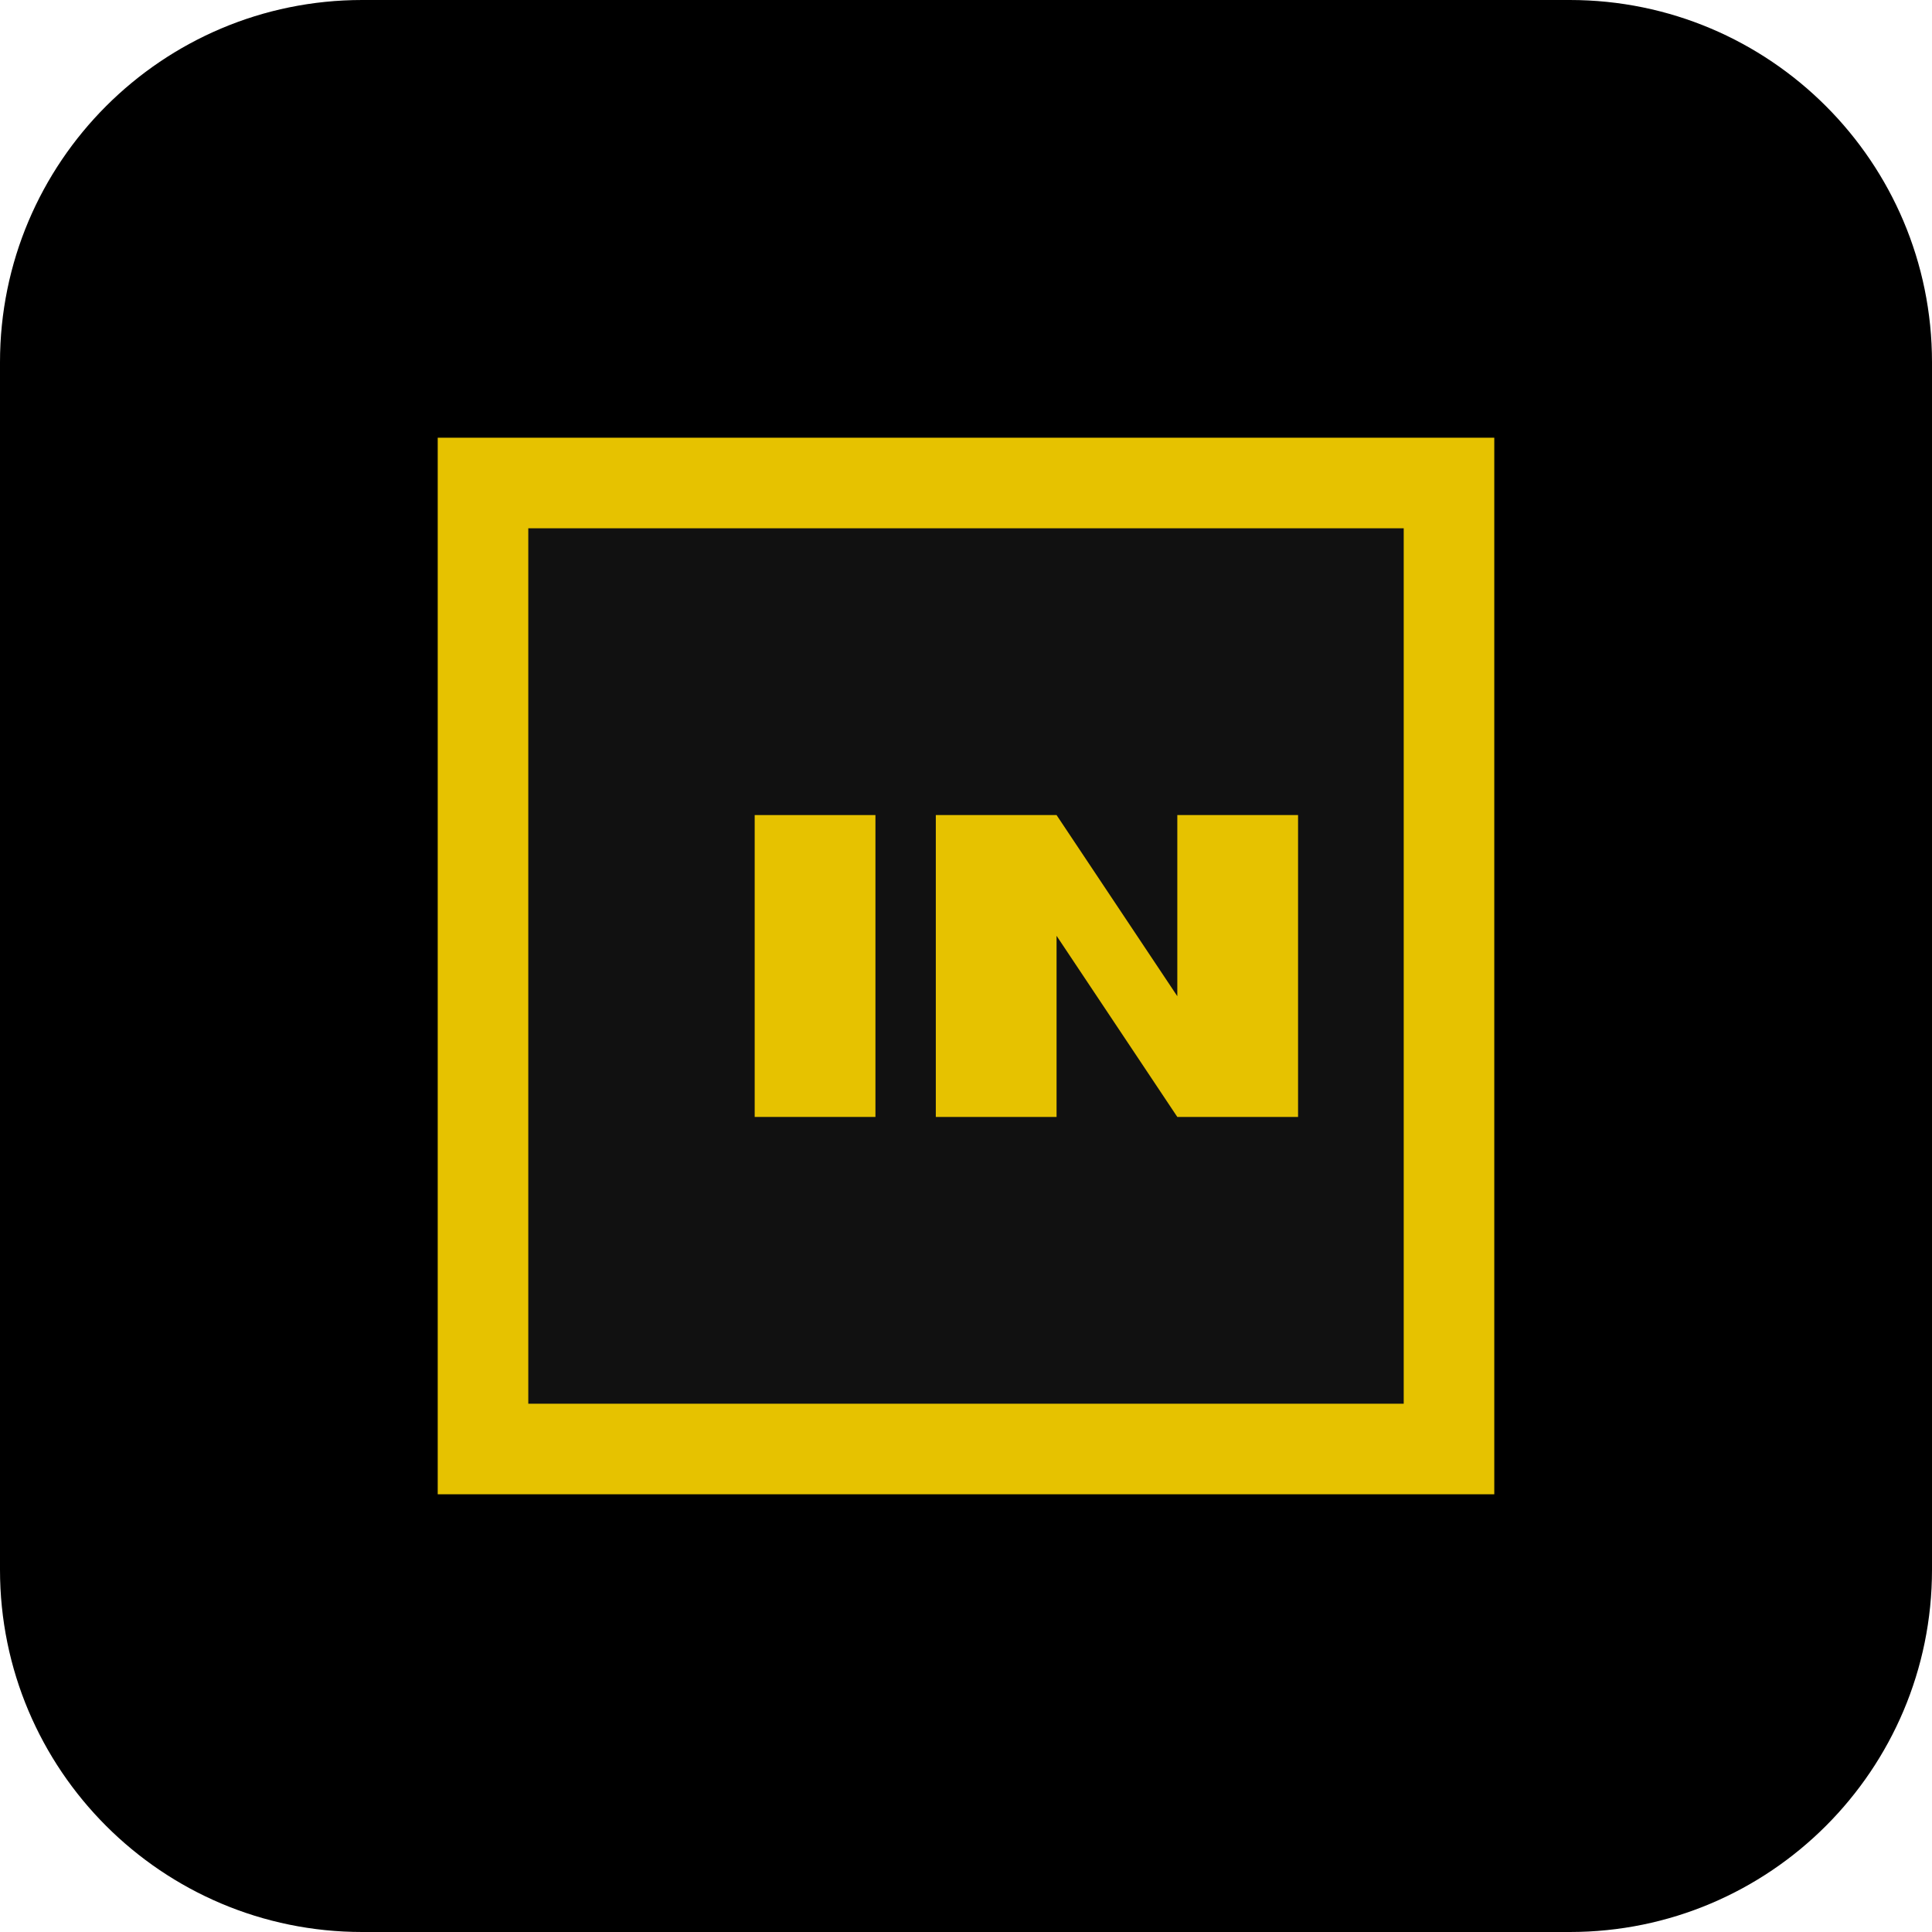
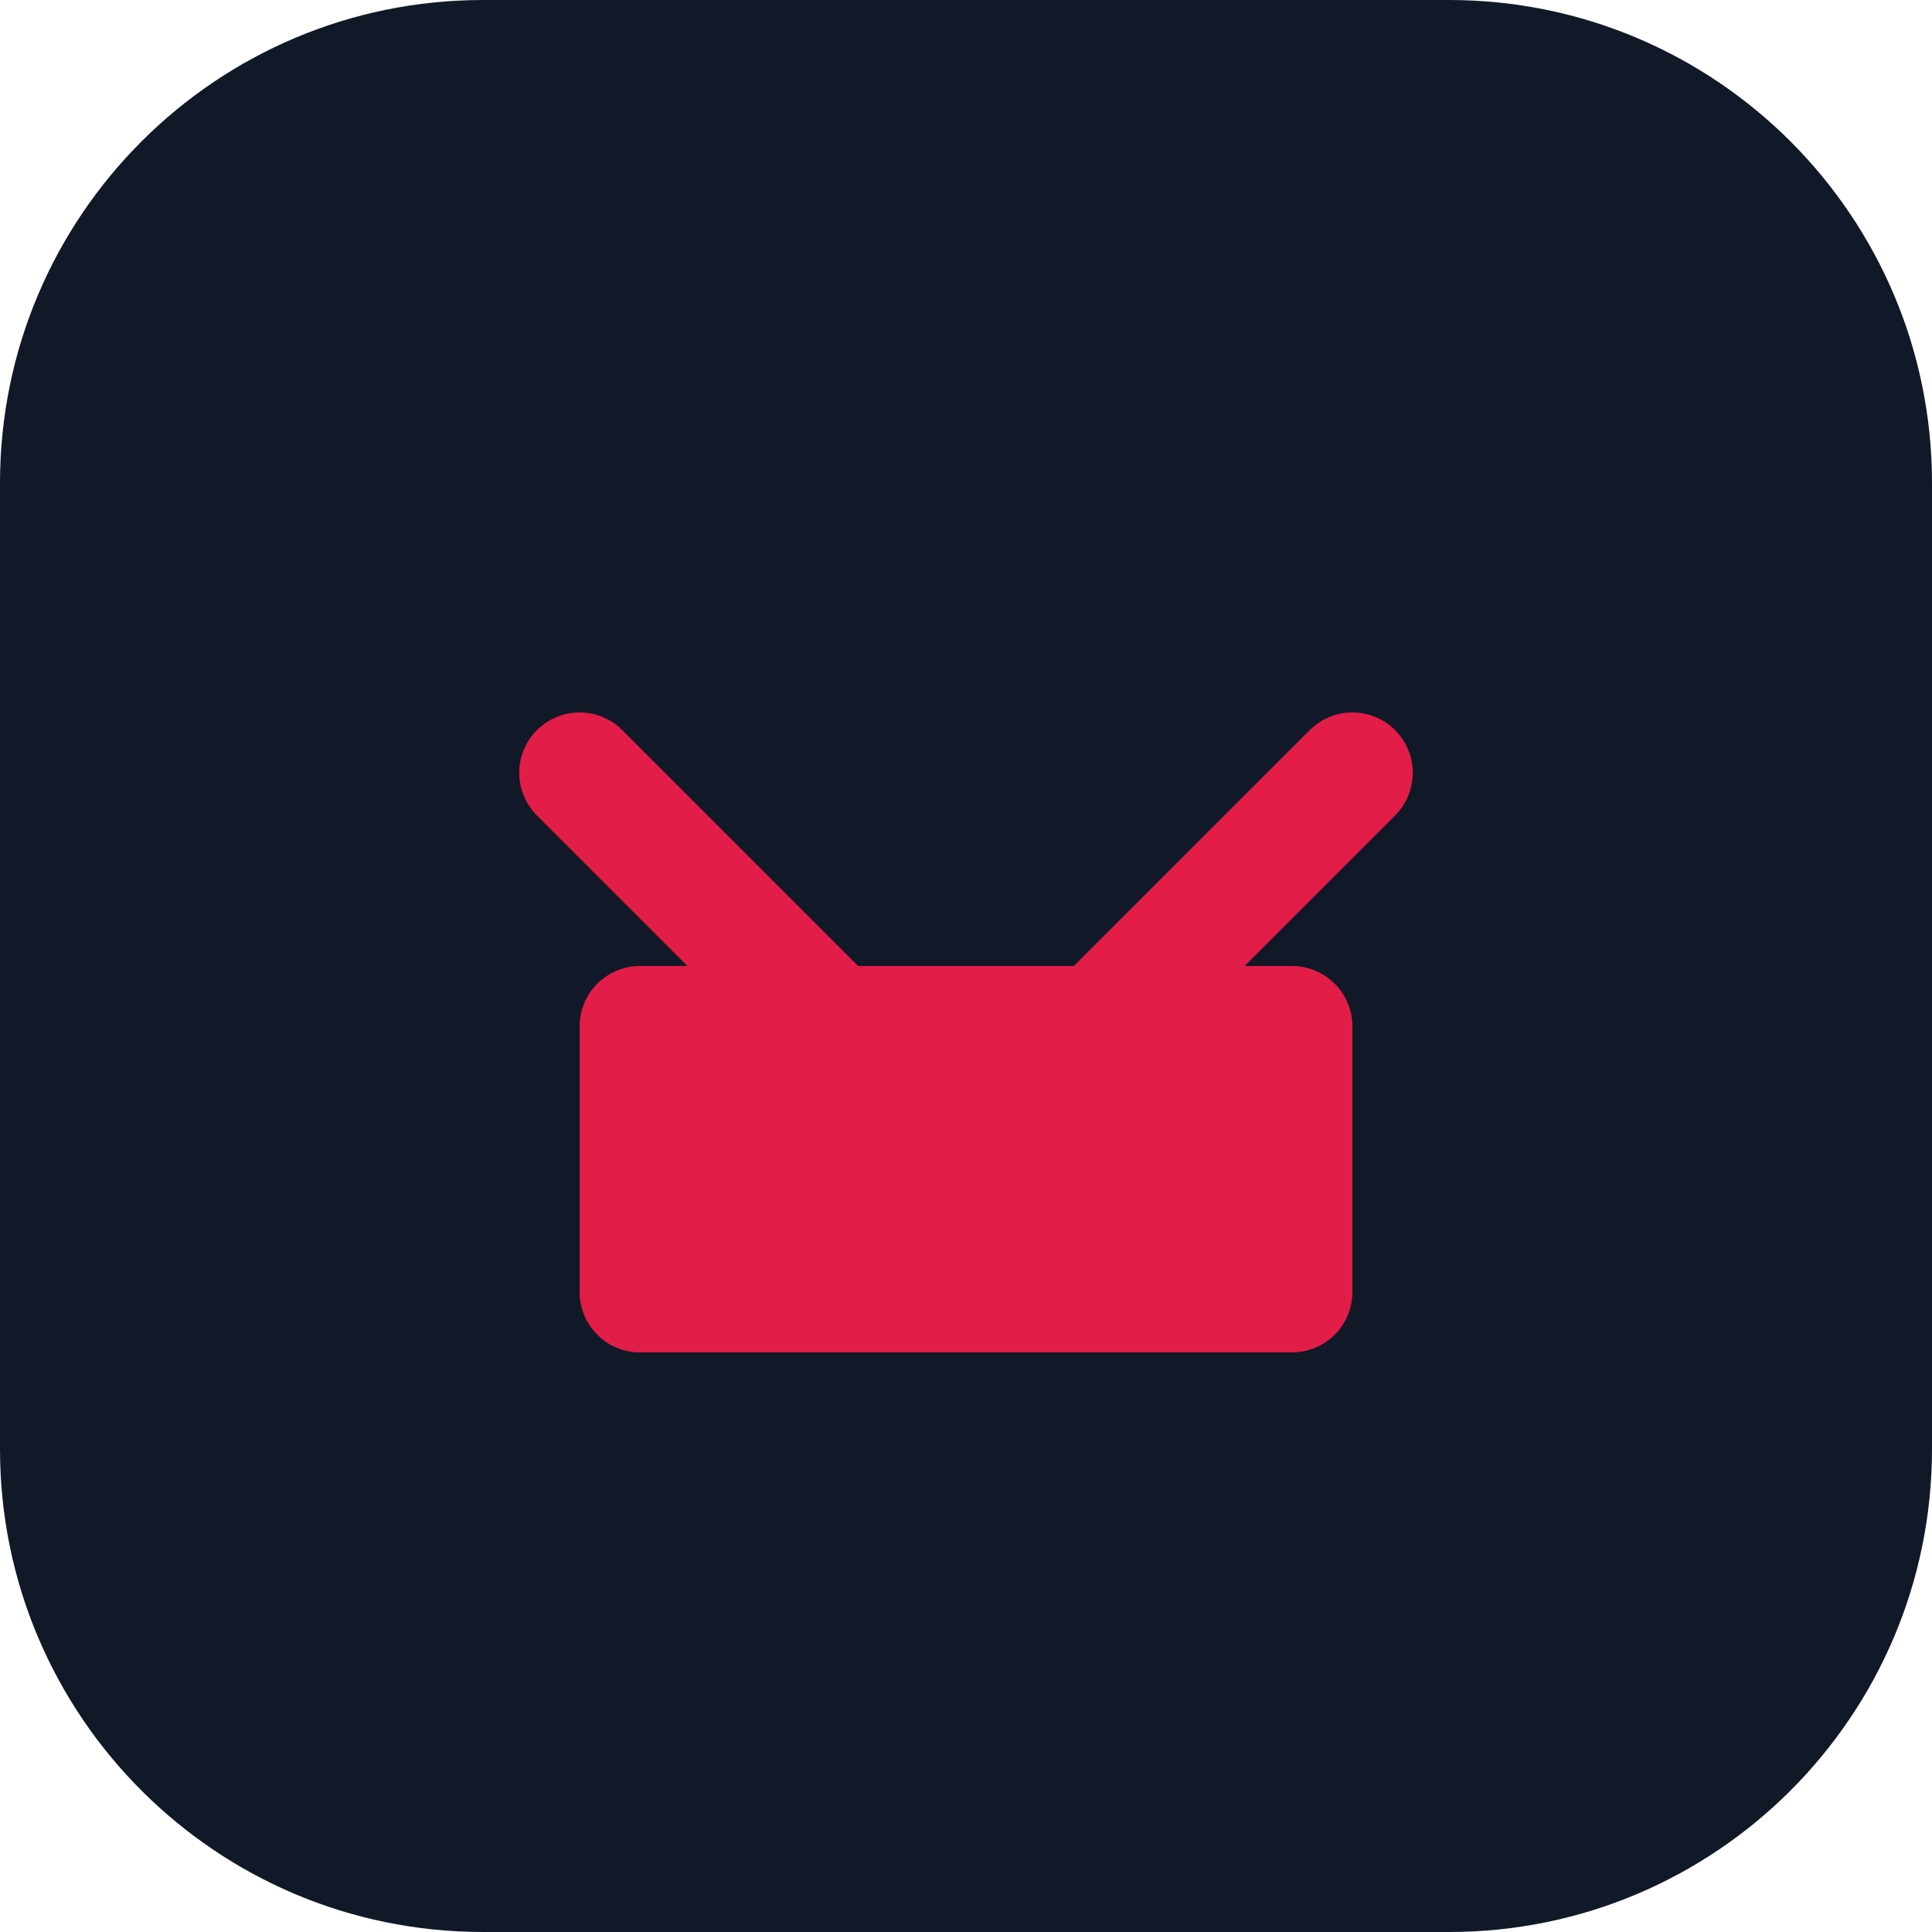
<svg xmlns="http://www.w3.org/2000/svg" width="32" height="32" viewBox="0 0 32 32" fill="none">
-   <rect width="32" height="32" rx="6" fill="#000000" />
-   <path d="M8 8H24V24H8V8Z" fill="#111111" stroke="#E6C200" stroke-width="1.5" />
-   <path d="M12.5 18.5V13.5H14.5V18.5H12.5Z" fill="#E6C200" />
-   <path d="M15.5 18.5V13.5H17.5L19.5 16.5V13.5H21.5V18.5H19.5L17.5 15.5V18.5H15.5Z" fill="#E6C200" />
+   <rect width="32" height="32" rx="8" fill="#111827" />
+   <path d="M22.4 12.8L16 19.2L9.6 12.8" stroke="#E11D48" stroke-width="2" stroke-linecap="round" stroke-linejoin="round" />
+   <rect x="9.6" y="16" width="12.8" height="6.4" rx="1" fill="#E11D48" />
</svg>
